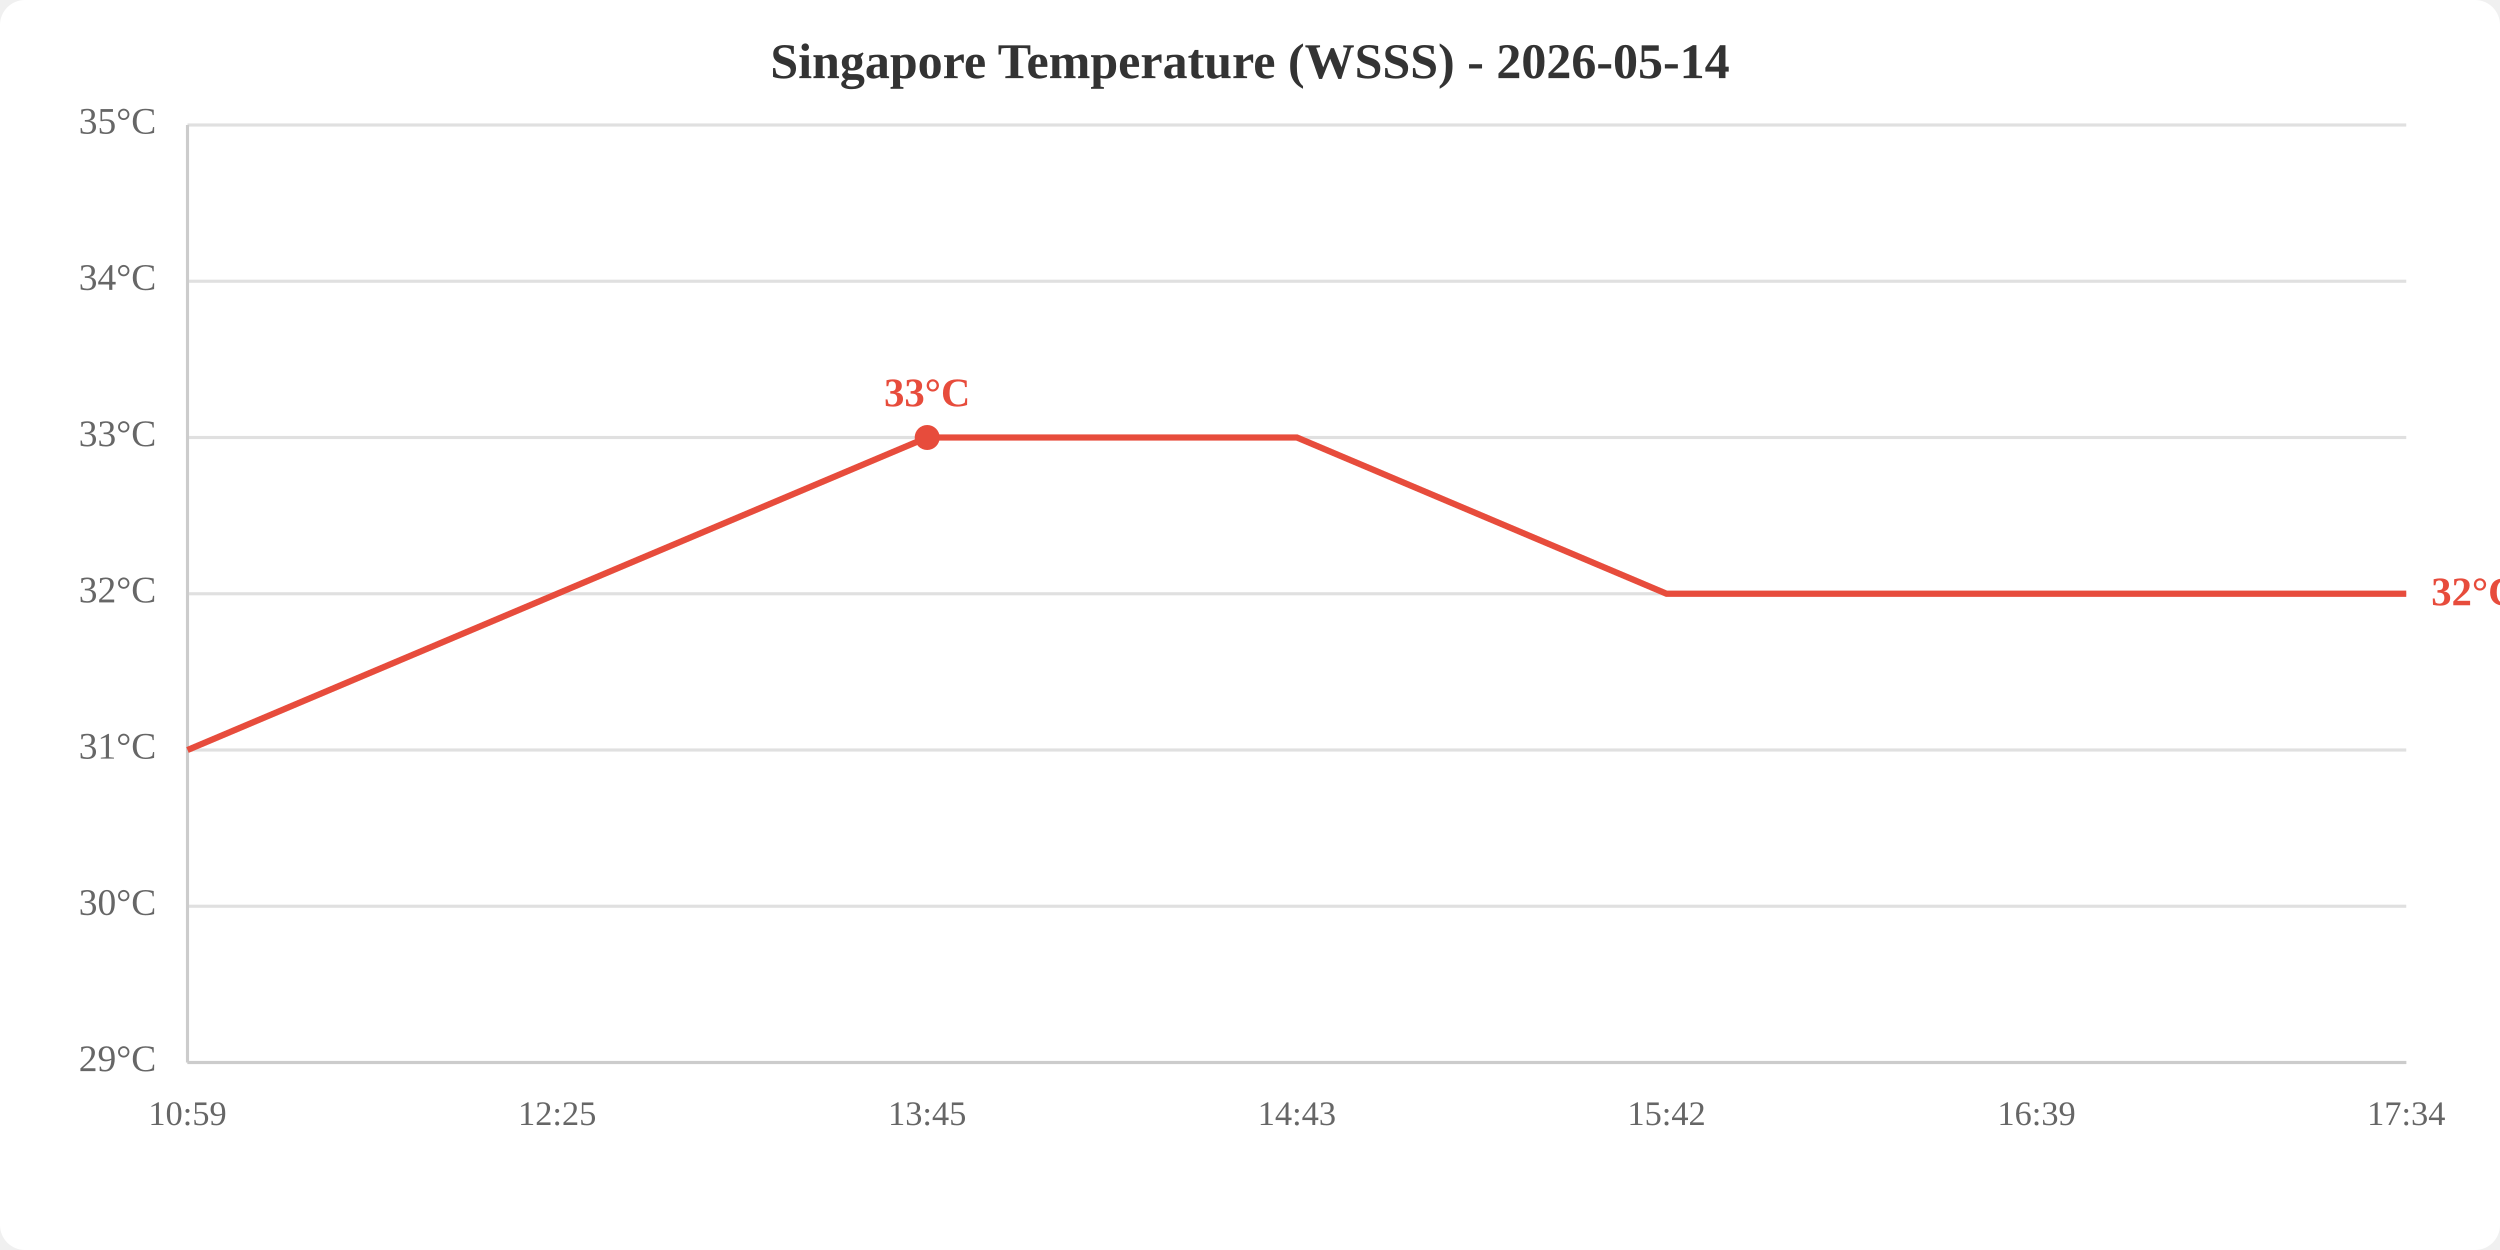
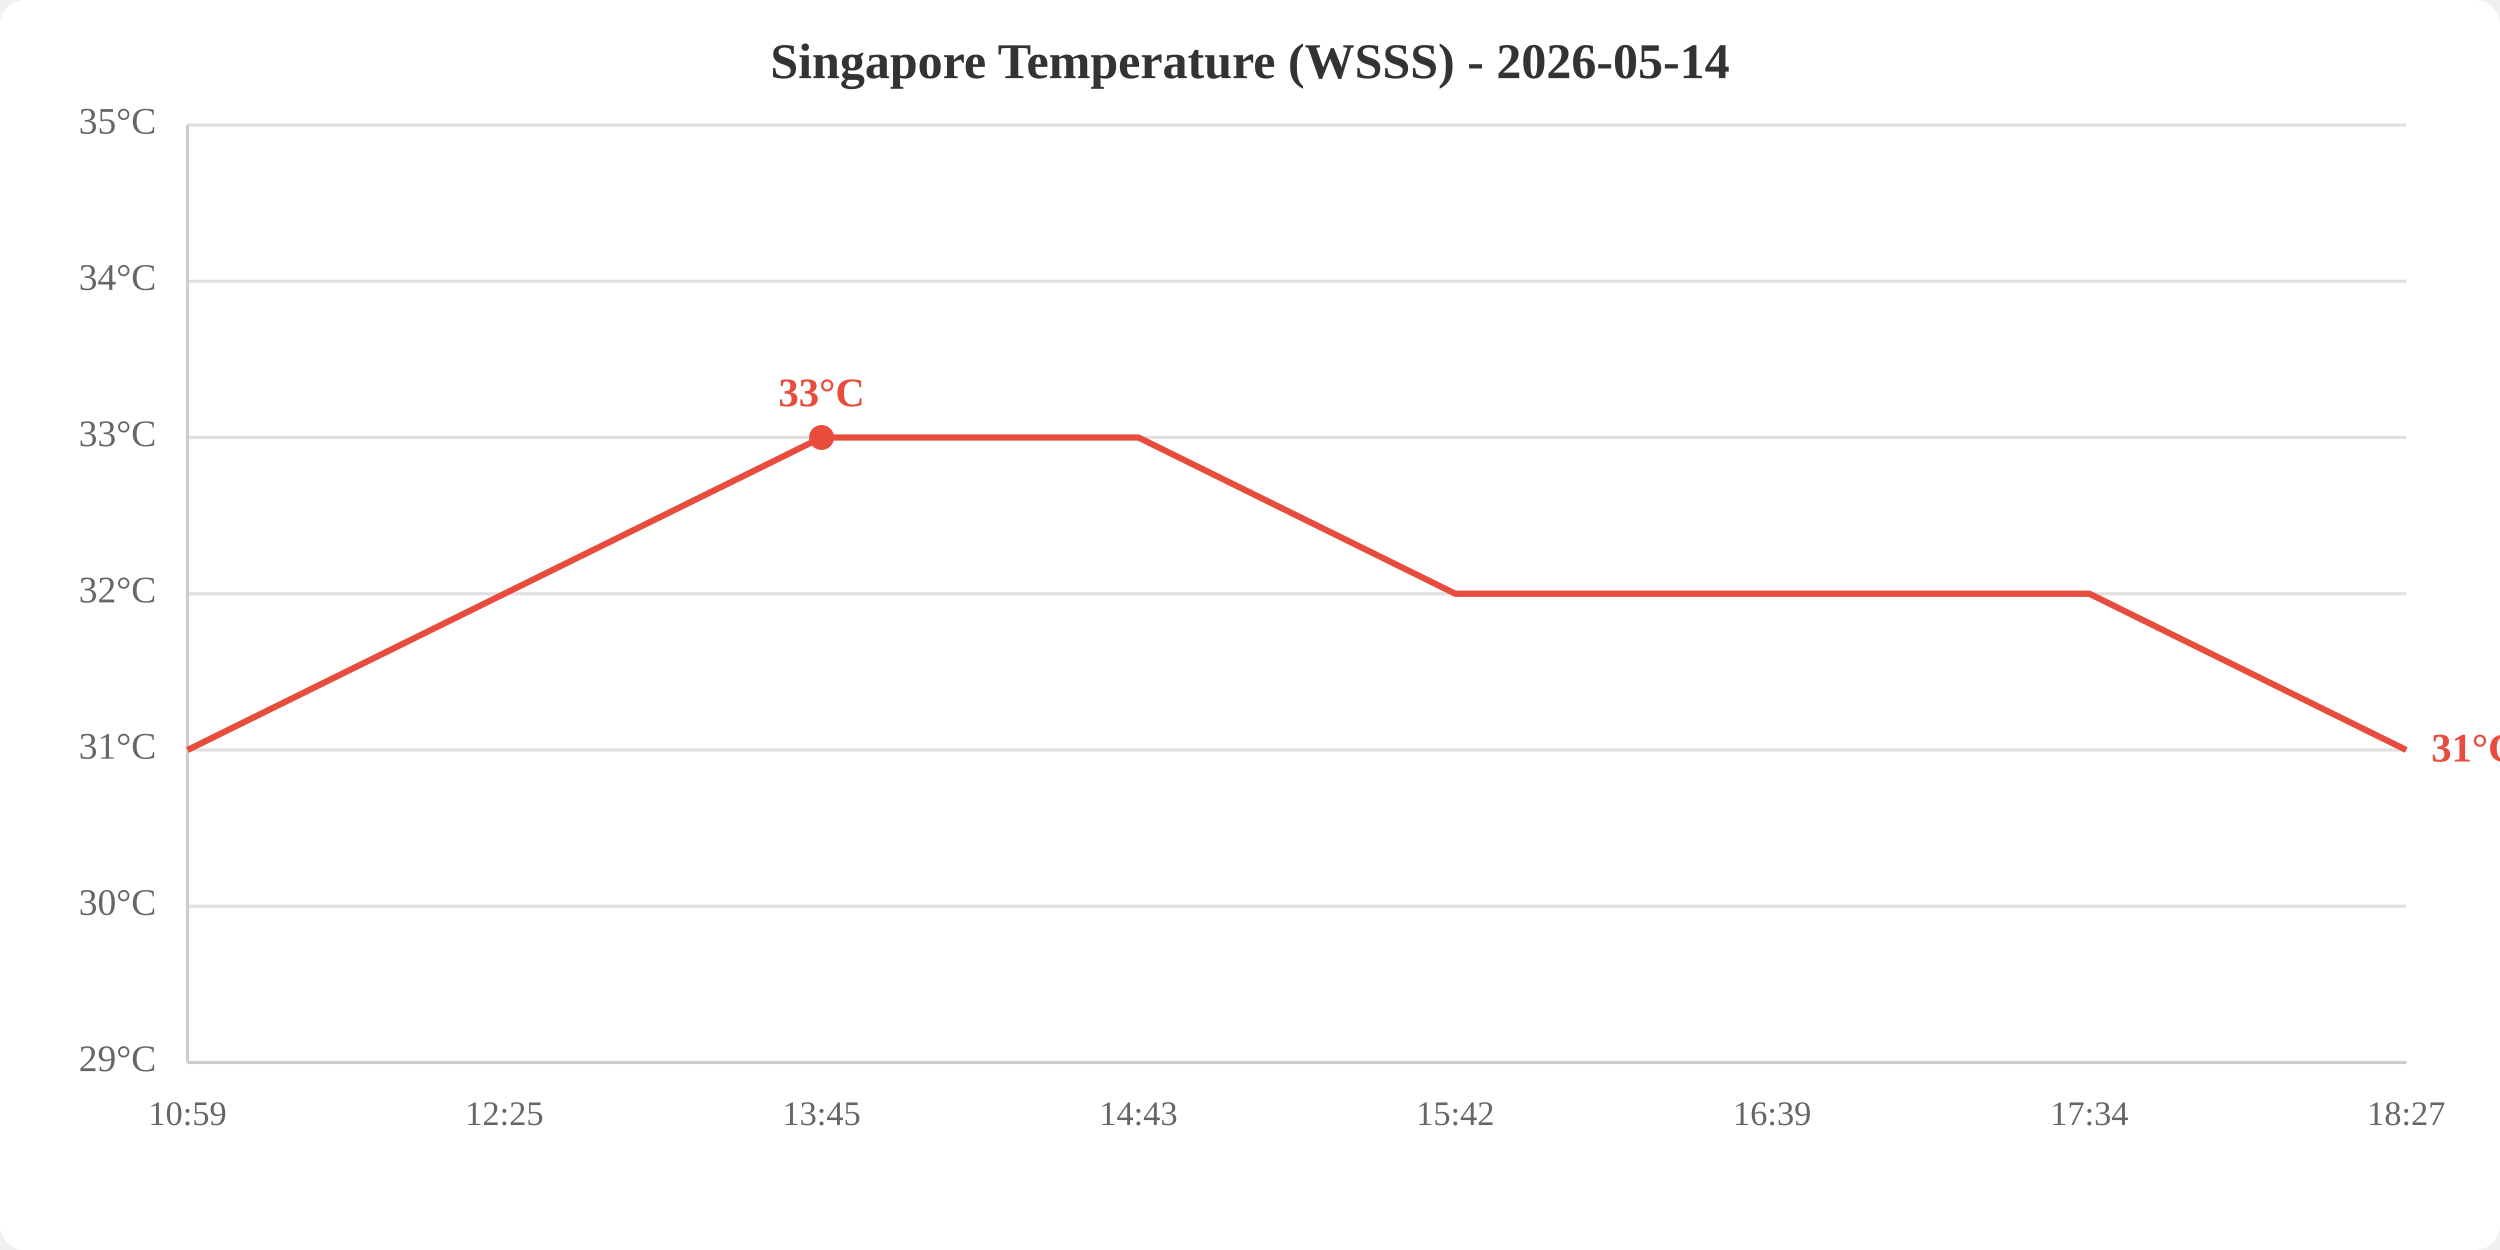
<svg xmlns="http://www.w3.org/2000/svg" viewBox="0 0 800 400" width="800" height="400">
  <rect width="800" height="400" fill="white" rx="8" />
  <text x="400.0" y="25" text-anchor="middle" font-size="16" font-weight="bold" fill="#333">Singapore Temperature (WSSS) - 2026-05-14</text>
  <line x1="60" y1="340.0" x2="770" y2="340.0" stroke="#e0e0e0" stroke-width="1" />
  <line x1="60" y1="290.0" x2="770" y2="290.0" stroke="#e0e0e0" stroke-width="1" />
  <line x1="60" y1="240.0" x2="770" y2="240.0" stroke="#e0e0e0" stroke-width="1" />
  <line x1="60" y1="190.0" x2="770" y2="190.0" stroke="#e0e0e0" stroke-width="1" />
  <line x1="60" y1="140.0" x2="770" y2="140.0" stroke="#e0e0e0" stroke-width="1" />
  <line x1="60" y1="90.0" x2="770" y2="90.0" stroke="#e0e0e0" stroke-width="1" />
  <line x1="60" y1="40.0" x2="770" y2="40.0" stroke="#e0e0e0" stroke-width="1" />
  <text x="50" y="340.0" text-anchor="end" dominant-baseline="middle" fill="#666" font-size="12">29°C</text>
  <text x="50" y="290.0" text-anchor="end" dominant-baseline="middle" fill="#666" font-size="12">30°C</text>
  <text x="50" y="240.0" text-anchor="end" dominant-baseline="middle" fill="#666" font-size="12">31°C</text>
  <text x="50" y="190.0" text-anchor="end" dominant-baseline="middle" fill="#666" font-size="12">32°C</text>
  <text x="50" y="140.0" text-anchor="end" dominant-baseline="middle" fill="#666" font-size="12">33°C</text>
  <text x="50" y="90.0" text-anchor="end" dominant-baseline="middle" fill="#666" font-size="12">34°C</text>
  <text x="50" y="40.0" text-anchor="end" dominant-baseline="middle" fill="#666" font-size="12">35°C</text>
  <text x="60.0" y="360" text-anchor="middle" fill="#666" font-size="11">10:59</text>
-   <text x="178.3" y="360" text-anchor="middle" fill="#666" font-size="11">12:25</text>
-   <text x="296.7" y="360" text-anchor="middle" fill="#666" font-size="11">13:45</text>
-   <text x="415.0" y="360" text-anchor="middle" fill="#666" font-size="11">14:43</text>
-   <text x="533.3" y="360" text-anchor="middle" fill="#666" font-size="11">15:42</text>
-   <text x="651.7" y="360" text-anchor="middle" fill="#666" font-size="11">16:39</text>
-   <text x="770.0" y="360" text-anchor="middle" fill="#666" font-size="11">17:34</text>
+   <text x="161.4" y="360" text-anchor="middle" fill="#666" font-size="11">12:25</text>
+   <text x="262.9" y="360" text-anchor="middle" fill="#666" font-size="11">13:45</text>
+   <text x="364.3" y="360" text-anchor="middle" fill="#666" font-size="11">14:43</text>
+   <text x="465.7" y="360" text-anchor="middle" fill="#666" font-size="11">15:42</text>
+   <text x="567.1" y="360" text-anchor="middle" fill="#666" font-size="11">16:39</text>
+   <text x="668.6" y="360" text-anchor="middle" fill="#666" font-size="11">17:34</text>
+   <text x="770.0" y="360" text-anchor="middle" fill="#666" font-size="11">18:27</text>
  <line x1="60" y1="40" x2="60" y2="340" stroke="#ccc" stroke-width="1" />
  <line x1="60" y1="340" x2="770" y2="340" stroke="#ccc" stroke-width="1" />
-   <polyline points="60.0,240.0 178.3,190.0 296.7,140.0 415.0,140.0 533.3,190.0 651.7,190.0 770.0,190.0" fill="none" stroke="#e74c3c" stroke-width="2" />
-   <circle cx="296.7" cy="140.0" r="4" fill="#e74c3c" />
-   <text x="296.7" y="130.0" text-anchor="middle" fill="#e74c3c" font-size="13" font-weight="bold">33°C</text>
-   <text x="778.0" y="190.0" fill="#e74c3c" font-size="13" font-weight="bold" dominant-baseline="middle">32°C</text>
+   <polyline points="60.0,240.0 161.4,190.0 262.9,140.0 364.3,140.0 465.7,190.0 567.1,190.0 668.6,190.0 770.0,240.0" fill="none" stroke="#e74c3c" stroke-width="2" />
+   <circle cx="262.9" cy="140.0" r="4" fill="#e74c3c" />
+   <text x="262.9" y="130.0" text-anchor="middle" fill="#e74c3c" font-size="13" font-weight="bold">33°C</text>
+   <text x="778.0" y="240.0" fill="#e74c3c" font-size="13" font-weight="bold" dominant-baseline="middle">31°C</text>
</svg>
